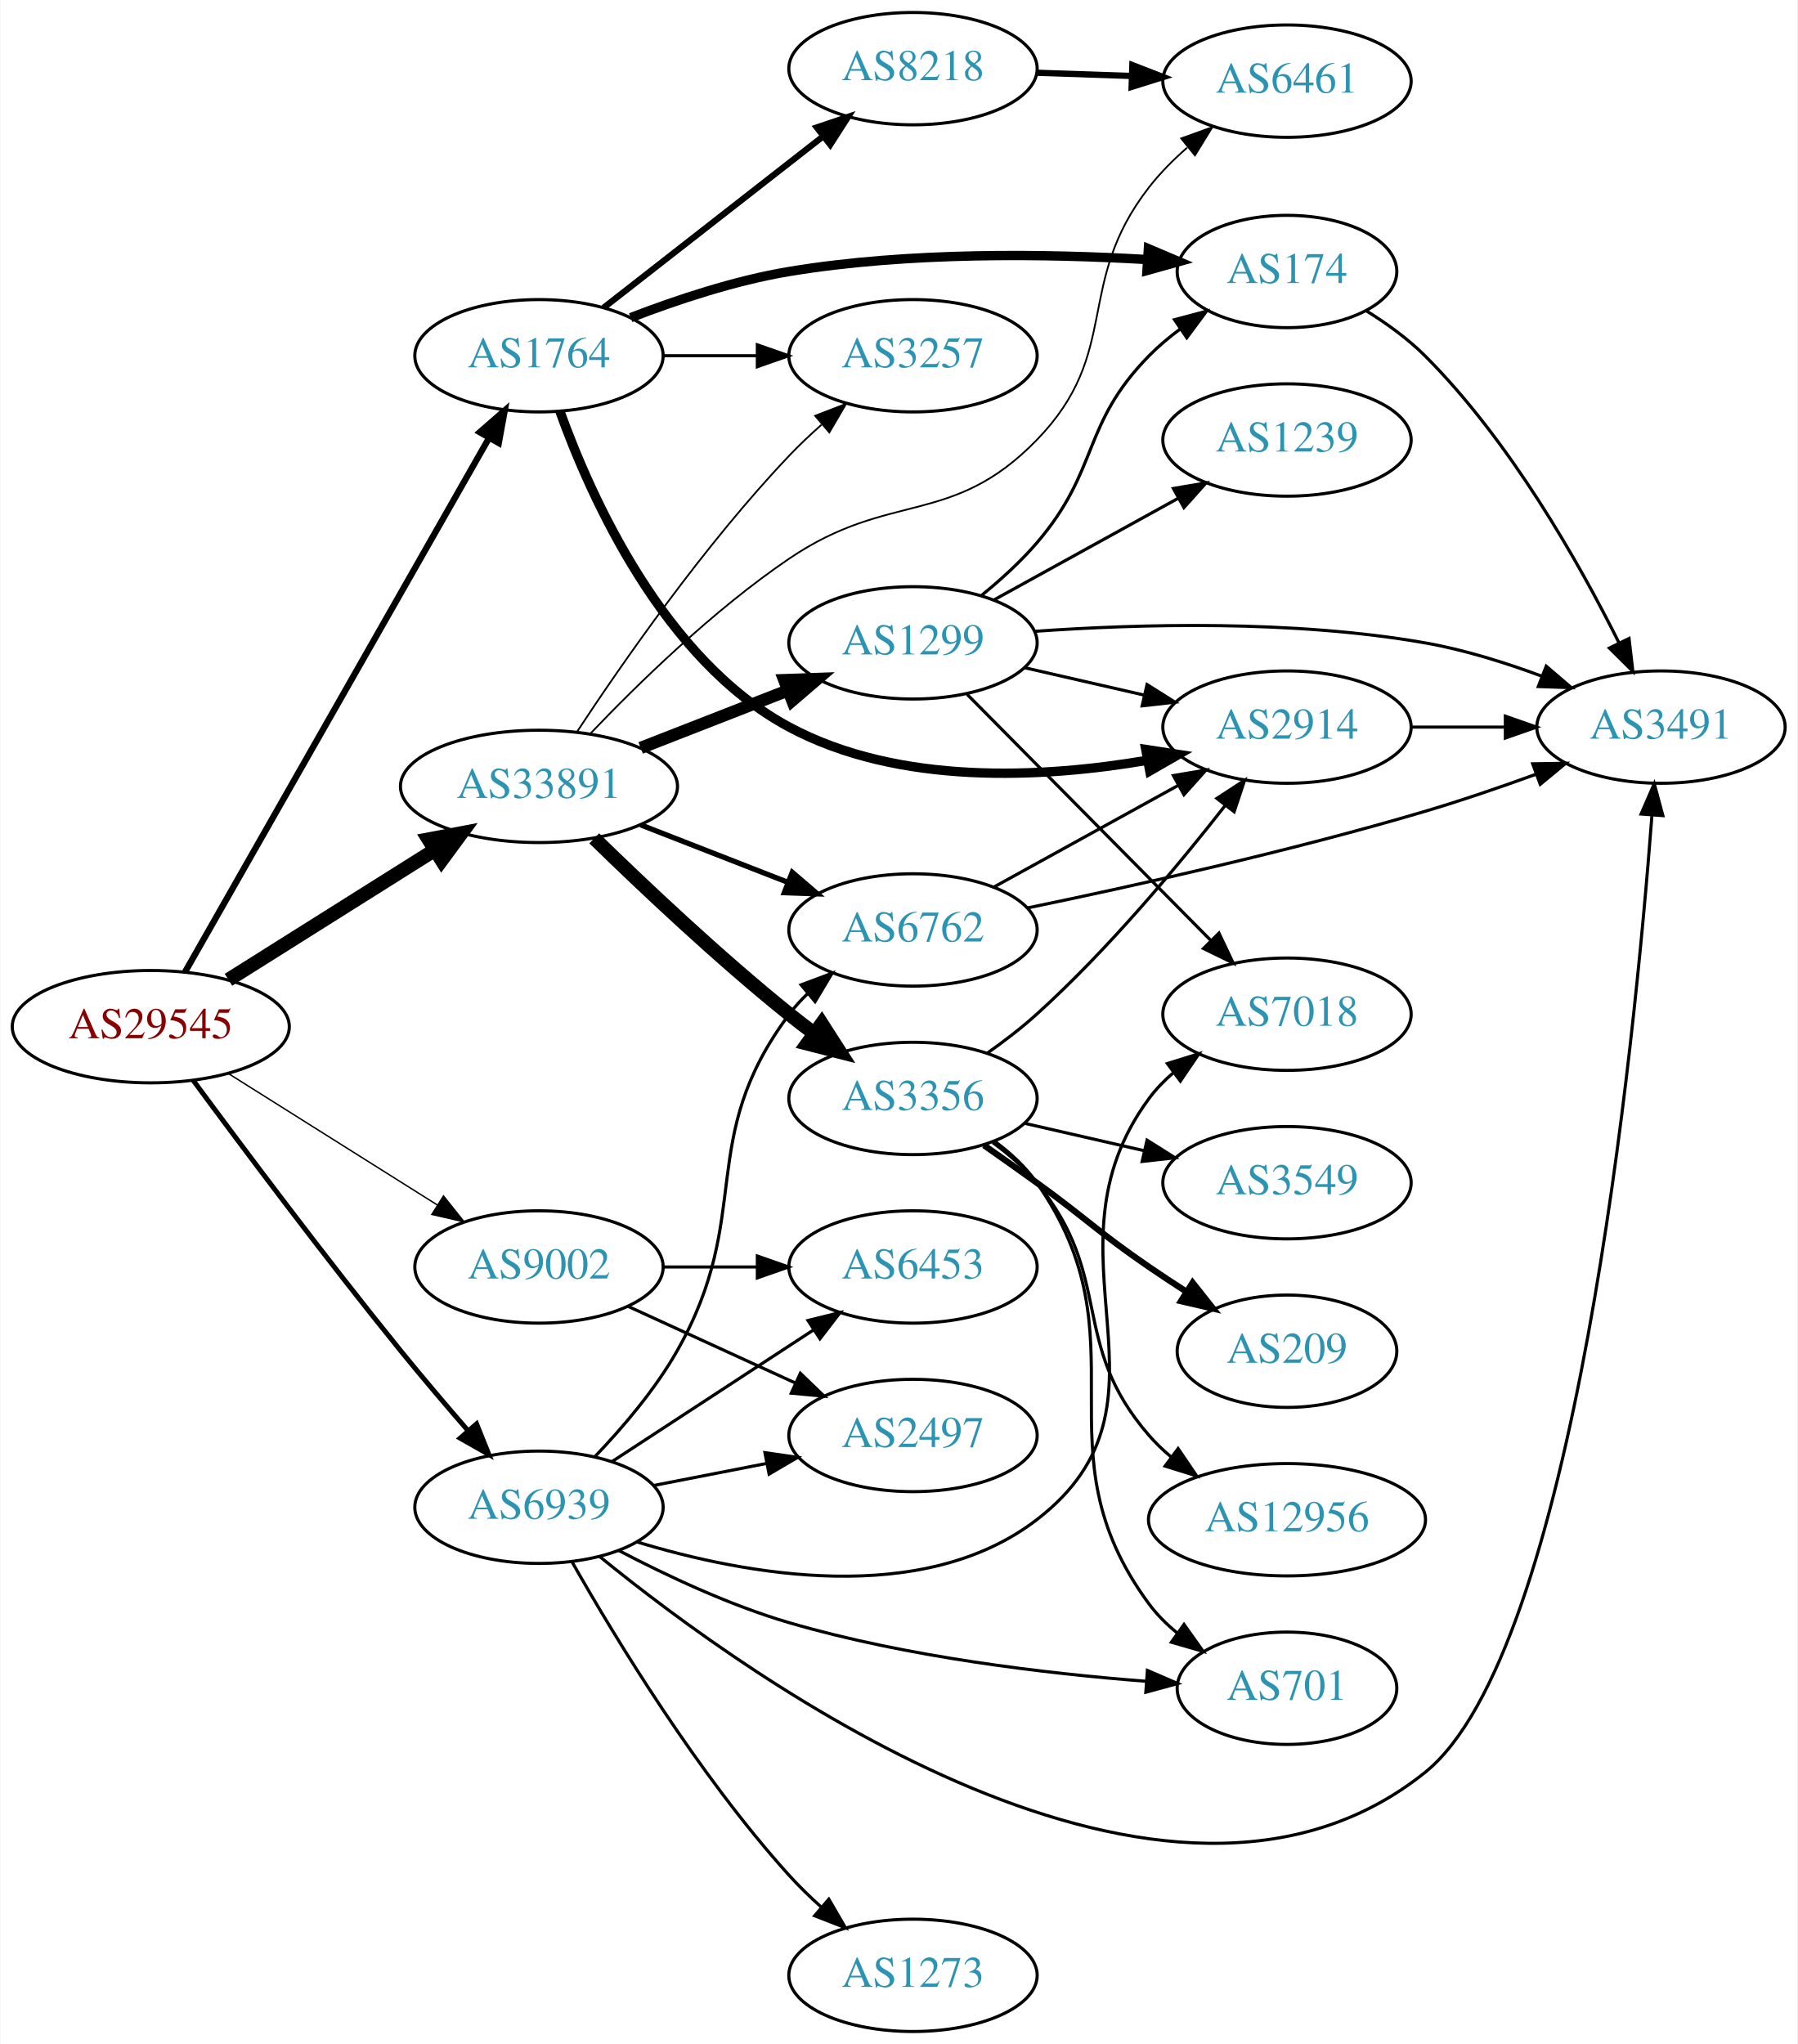
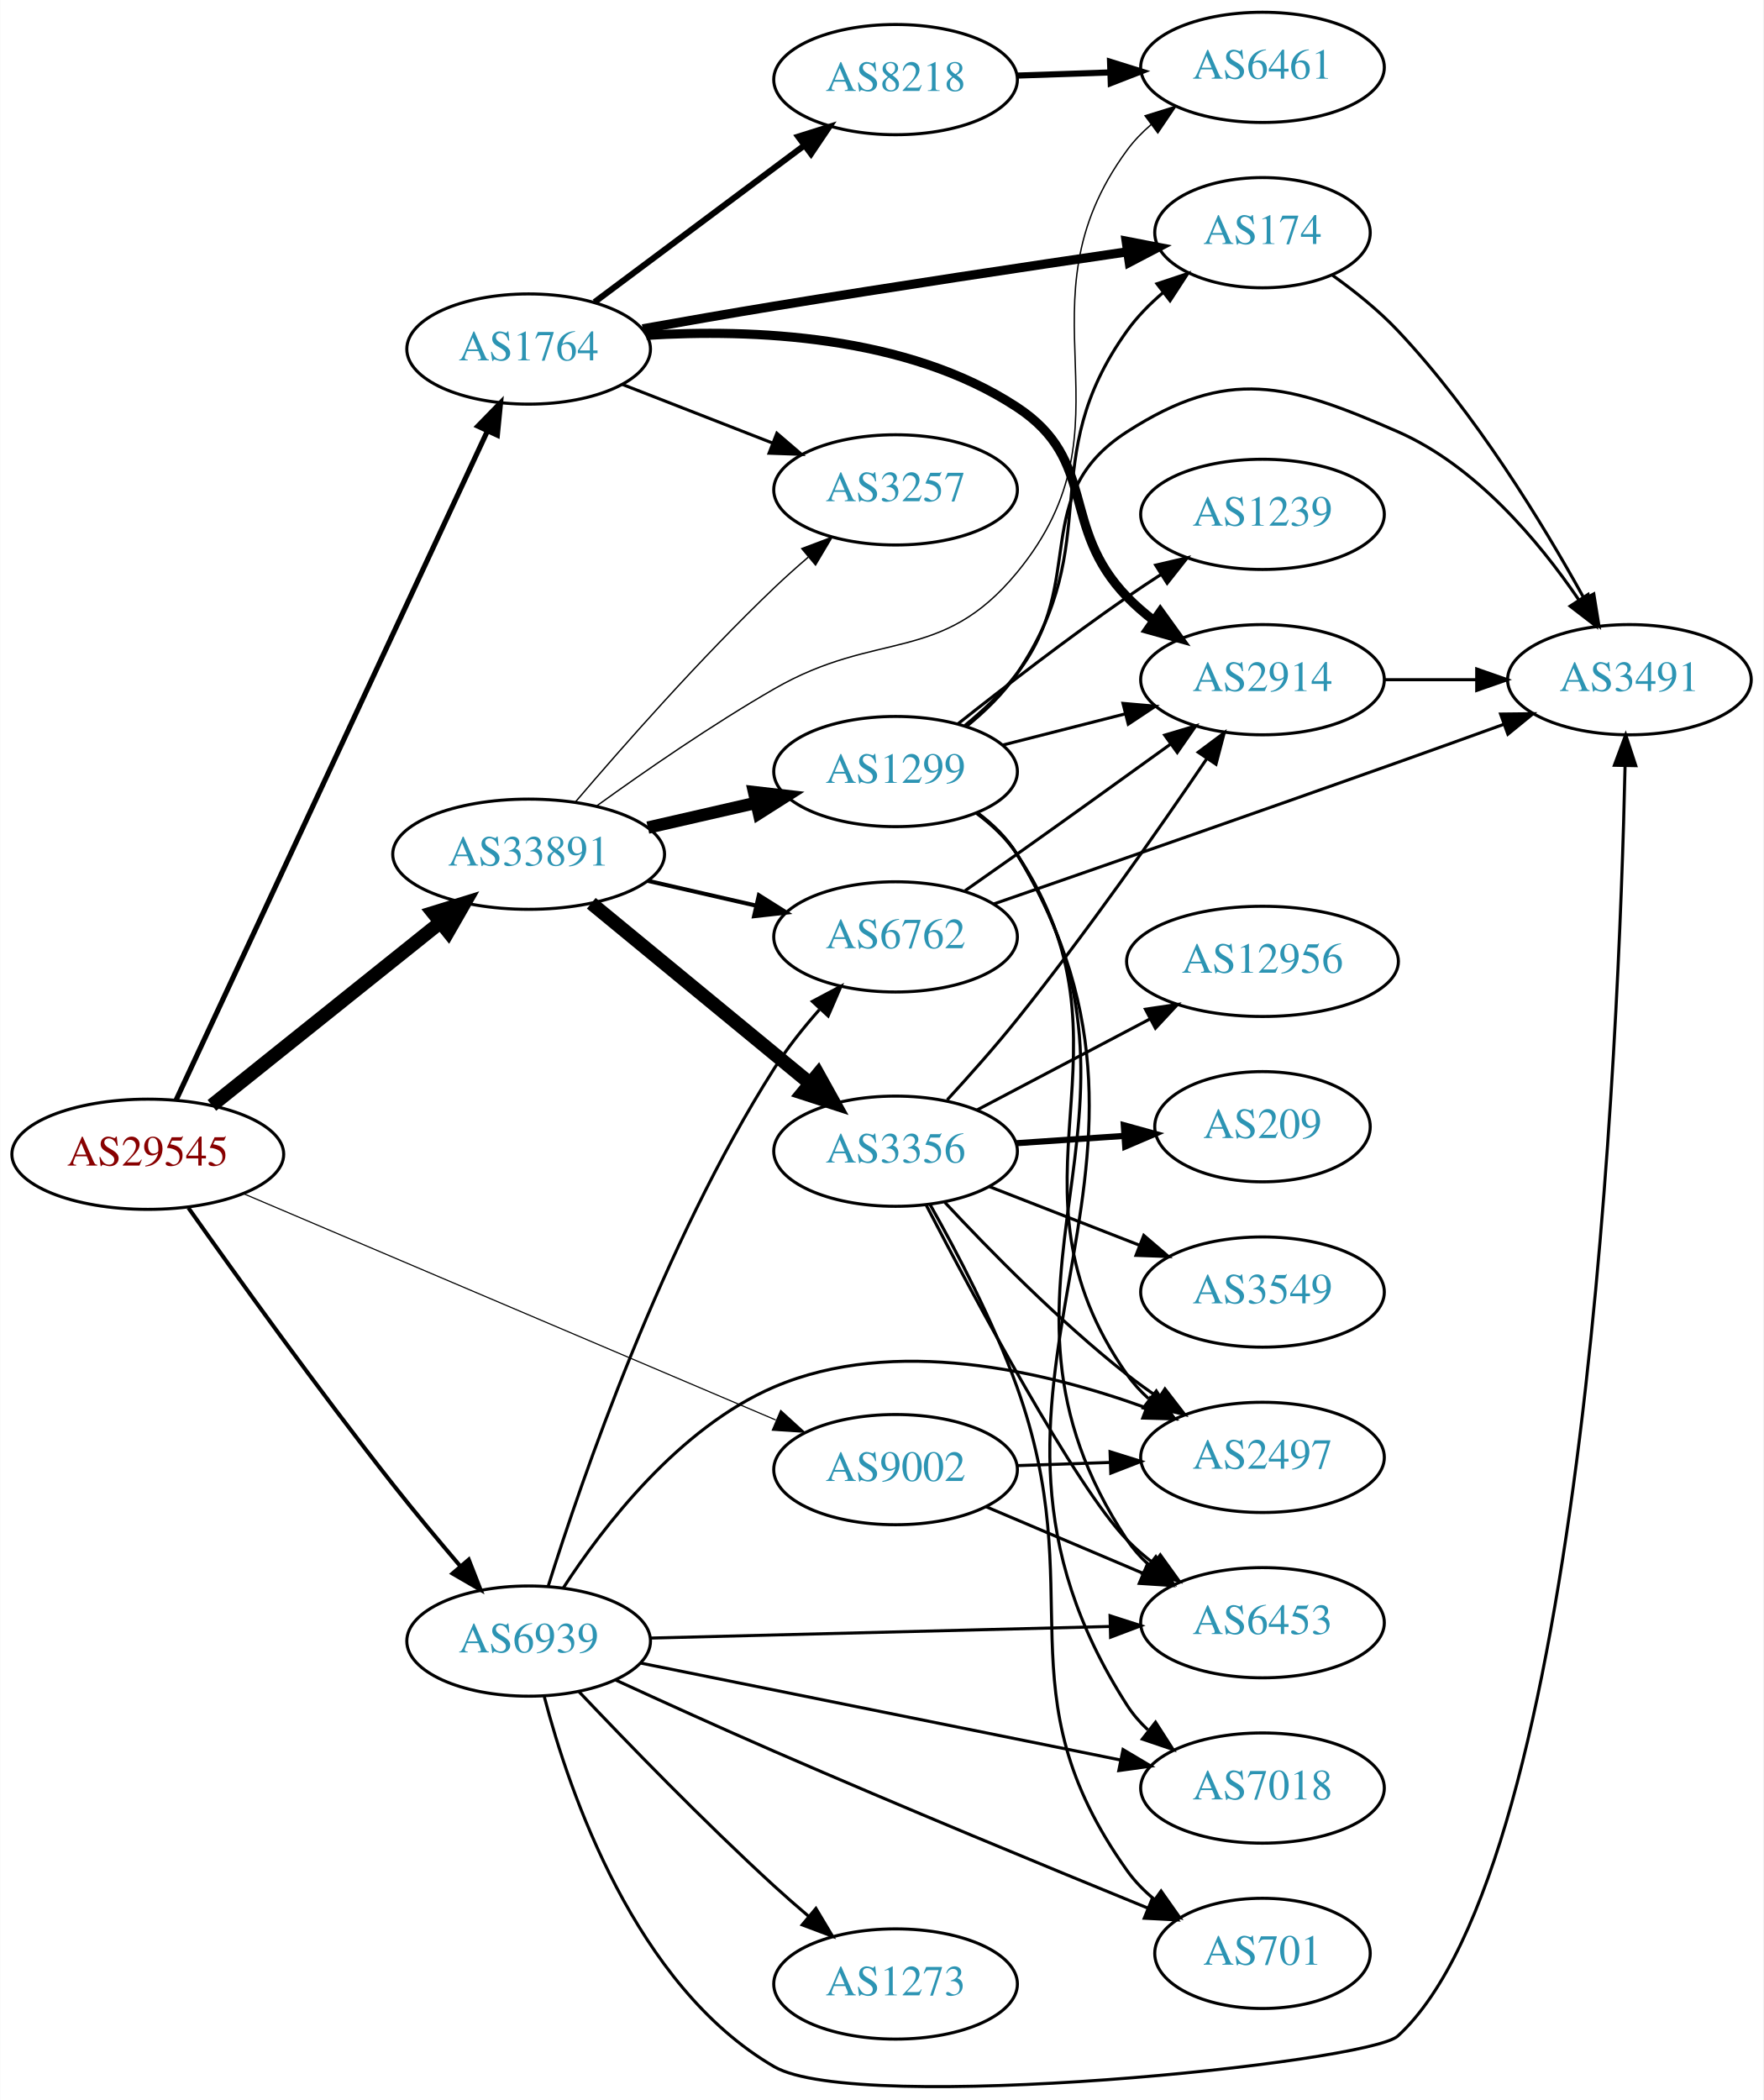
- <svg xmlns="http://www.w3.org/2000/svg" xmlns:xlink="http://www.w3.org/1999/xlink" width="576pt" height="655pt" viewBox="0.00 0.00 575.76 655.00">
-   <g id="graph0" class="graph" transform="scale(1 1) rotate(0) translate(4 651)">
-     <polygon fill="white" stroke="none" points="-4,4 -4,-651 571.762,-651 571.762,4 -4,4" />
+ <svg xmlns="http://www.w3.org/2000/svg" xmlns:xlink="http://www.w3.org/1999/xlink" width="576pt" height="686pt" viewBox="0.00 0.00 575.76 685.89">
+   <g id="graph0" class="graph" transform="scale(1 1) rotate(0) translate(4 681.887)">
+     <polygon fill="white" stroke="none" points="-4,4 -4,-681.887 571.762,-681.887 571.762,4 -4,4" />
    <g id="node1" class="node">
      <g id="a_node1">
        <a xlink:href="/asn/29545" xlink:title="AS29545 ~ Ringstrasse 5 [AT]">
-           <ellipse fill="#ffffff" stroke="black" cx="44.196" cy="-322" rx="44.393" ry="18" />
-           <text text-anchor="middle" x="44.196" y="-318.3" font-family="Times,serif" font-size="14.00" fill="#880000">AS29545</text>
+           <ellipse fill="#ffffff" stroke="black" cx="44.196" cy="-304.887" rx="44.393" ry="18" />
+           <text text-anchor="middle" x="44.196" y="-301.187" font-family="Times,serif" font-size="14.00" fill="#880000">AS29545</text>
        </a>
      </g>
    </g>
    <g id="node2" class="node">
      <g id="a_node2">
        <a xlink:href="/asn/1764" xlink:title="AS1764 ~ NEXTLAYER-AS [AT]">
-           <ellipse fill="#ffffff" stroke="black" cx="168.588" cy="-537" rx="39.794" ry="18" />
-           <text text-anchor="middle" x="168.588" y="-533.3" font-family="Times,serif" font-size="14.00" fill="#2c94b3">AS1764</text>
+           <ellipse fill="#ffffff" stroke="black" cx="168.588" cy="-567.887" rx="39.794" ry="18" />
+           <text text-anchor="middle" x="168.588" y="-564.187" font-family="Times,serif" font-size="14.00" fill="#2c94b3">AS1764</text>
        </a>
      </g>
    </g>
    <g id="edge1" class="edge">
-       <path fill="none" stroke="black" stroke-width="2.025" d="M55.212,-339.594C76.692,-377.327 127.285,-466.202 152.606,-510.681" />
-       <polygon fill="black" stroke="black" stroke-width="2.025" points="149.617,-512.505 157.606,-519.464 155.7,-509.042 149.617,-512.505" />
+       <path fill="none" stroke="black" stroke-width="1.688" d="M53.417,-322.551C74.407,-367.656 130.084,-487.296 155.104,-541.06" />
+       <polygon fill="black" stroke="black" stroke-width="1.688" points="152.011,-542.71 159.403,-550.299 158.357,-539.756 152.011,-542.71" />
    </g>
    <g id="node3" class="node">
      <g id="a_node3">
        <a xlink:href="/asn/9002" xlink:title="AS9002 ~ RETN Limited [EU]">
-           <ellipse fill="#ffffff" stroke="black" cx="168.588" cy="-245" rx="39.794" ry="18" />
-           <text text-anchor="middle" x="168.588" y="-241.3" font-family="Times,serif" font-size="14.00" fill="#2c94b3">AS9002</text>
+           <ellipse fill="#ffffff" stroke="black" cx="288.431" cy="-201.887" rx="39.794" ry="18" />
+           <text text-anchor="middle" x="288.431" y="-198.187" font-family="Times,serif" font-size="14.00" fill="#2c94b3">AS9002</text>
        </a>
      </g>
    </g>
    <g id="edge2" class="edge">
-       <path fill="none" stroke="black" stroke-width="0.45" d="M69.085,-306.971C88.199,-294.946 115.164,-277.981 136.05,-264.841" />
-       <polygon fill="black" stroke="black" stroke-width="0.45" points="137.988,-267.757 144.589,-259.47 134.26,-261.832 137.988,-267.757" />
+       <path fill="none" stroke="black" stroke-width="0.375" d="M75.385,-292.05C119.406,-273.333 201.189,-238.557 249.307,-218.098" />
+       <polygon fill="black" stroke="black" stroke-width="0.375" points="250.916,-221.217 258.749,-214.083 248.177,-214.775 250.916,-221.217" />
    </g>
    <g id="node4" class="node">
      <g id="a_node4">
        <a xlink:href="/asn/33891" xlink:title="AS33891 ~ CORE-BACKBONE GMBH GLOBAL NETWORK [DE]">
-           <ellipse fill="#ffffff" stroke="black" cx="168.588" cy="-399" rx="44.393" ry="18" />
-           <text text-anchor="middle" x="168.588" y="-395.3" font-family="Times,serif" font-size="14.00" fill="#2c94b3">AS33891</text>
+           <ellipse fill="#ffffff" stroke="black" cx="168.588" cy="-402.887" rx="44.393" ry="18" />
+           <text text-anchor="middle" x="168.588" y="-399.187" font-family="Times,serif" font-size="14.00" fill="#2c94b3">AS33891</text>
        </a>
      </g>
    </g>
    <g id="edge3" class="edge">
-       <path fill="none" stroke="black" stroke-width="4.5" d="M69.085,-337.029C87.955,-348.901 114.478,-365.587 135.249,-378.655" />
-       <polygon fill="black" stroke="black" stroke-width="4.5" points="133.198,-382.016 143.76,-384.009 137.392,-375.351 133.198,-382.016" />
+       <path fill="none" stroke="black" stroke-width="4.5" d="M65.133,-320.85C85.403,-337.081 116.978,-362.363 139.719,-380.572" />
+       <polygon fill="black" stroke="black" stroke-width="4.5" points="137.393,-383.754 147.66,-386.93 142.315,-377.606 137.393,-383.754" />
    </g>
    <g id="node5" class="node">
      <g id="a_node5">
        <a xlink:href="/asn/6939" xlink:title="AS6939 ~ Hurricane Electric LLC [US]">
-           <ellipse fill="#ffffff" stroke="black" cx="168.588" cy="-168" rx="39.794" ry="18" />
-           <text text-anchor="middle" x="168.588" y="-164.3" font-family="Times,serif" font-size="14.00" fill="#2c94b3">AS6939</text>
+           <ellipse fill="#ffffff" stroke="black" cx="168.588" cy="-145.887" rx="39.794" ry="18" />
+           <text text-anchor="middle" x="168.588" y="-142.187" font-family="Times,serif" font-size="14.00" fill="#2c94b3">AS6939</text>
        </a>
      </g>
    </g>
    <g id="edge4" class="edge">
-       <path fill="none" stroke="black" stroke-width="1.575" d="M57.774,-304.818C73.135,-283.99 100.083,-247.959 124.392,-218 131.223,-209.582 138.896,-200.566 145.86,-192.54" />
-       <polygon fill="black" stroke="black" stroke-width="1.575" points="148.588,-194.737 152.53,-184.903 143.315,-190.133 148.588,-194.737" />
+       <path fill="none" stroke="black" stroke-width="1.312" d="M57.449,-287.4C72.708,-265.807 99.773,-228.107 124.392,-196.887 131.361,-188.049 139.251,-178.587 146.363,-170.242" />
+       <polygon fill="black" stroke="black" stroke-width="1.312" points="149.03,-172.508 152.888,-162.64 143.719,-167.949 149.03,-172.508" />
    </g>
    <g id="node6" class="node">
      <g id="a_node6">
-         <a xlink:href="/asn/174" xlink:title="AS174 ~ Cogent Communications [US]">
-           <ellipse fill="#ffffff" stroke="black" cx="408.273" cy="-564" rx="35.194" ry="18" />
-           <text text-anchor="middle" x="408.273" y="-560.3" font-family="Times,serif" font-size="14.00" fill="#2c94b3">AS174</text>
+         <a xlink:href="/asn/8218" xlink:title="AS8218 ~ legacy Neotelecoms [FR]">
+           <ellipse fill="#ffffff" stroke="black" cx="288.431" cy="-655.887" rx="39.794" ry="18" />
+           <text text-anchor="middle" x="288.431" y="-652.187" font-family="Times,serif" font-size="14.00" fill="#2c94b3">AS8218</text>
        </a>
      </g>
    </g>
    <g id="edge5" class="edge">
-       <path fill="none" stroke="black" stroke-width="3" d="M197.965,-549.208C212.803,-554.936 231.444,-561.125 248.784,-564 287.074,-570.348 331.285,-569.7 363.268,-567.839" />
-       <polygon fill="black" stroke="black" stroke-width="3" points="363.866,-571.308 373.619,-567.17 363.414,-564.322 363.866,-571.308" />
+       <path fill="none" stroke="black" stroke-width="2" d="M190.115,-583.215C209.093,-597.387 237.484,-618.588 258.709,-634.439" />
+       <polygon fill="black" stroke="black" stroke-width="2" points="256.637,-637.26 266.744,-640.439 260.826,-631.651 256.637,-637.26" />
    </g>
    <g id="node7" class="node">
      <g id="a_node7">
        <a xlink:href="/asn/2914" xlink:title="AS2914 ~ NTT America, Inc. [US]">
-           <ellipse fill="#ffffff" stroke="black" cx="408.273" cy="-418" rx="39.794" ry="18" />
-           <text text-anchor="middle" x="408.273" y="-414.3" font-family="Times,serif" font-size="14.00" fill="#2c94b3">AS2914</text>
+           <ellipse fill="#ffffff" stroke="black" cx="408.273" cy="-459.887" rx="39.794" ry="18" />
+           <text text-anchor="middle" x="408.273" y="-456.187" font-family="Times,serif" font-size="14.00" fill="#2c94b3">AS2914</text>
        </a>
      </g>
    </g>
    <g id="edge6" class="edge">
-       <path fill="none" stroke="black" stroke-width="3" d="M175.306,-519.172C185.23,-491.604 208.533,-439.562 248.784,-418 283.953,-399.16 330.128,-401.662 363.559,-407.374" />
-       <polygon fill="black" stroke="black" stroke-width="3" points="363.026,-410.835 373.498,-409.23 364.31,-403.954 363.026,-410.835" />
+       <path fill="none" stroke="black" stroke-width="3" d="M207.044,-572.354C241.337,-574.497 292.079,-572.576 328.077,-548.887 354.695,-531.371 341.916,-509.782 364.077,-486.887 366.691,-484.186 369.628,-481.638 372.708,-479.266" />
+       <polygon fill="black" stroke="black" stroke-width="3" points="374.884,-482.016 381.073,-473.416 370.872,-476.279 374.884,-482.016" />
    </g>
    <g id="node8" class="node">
      <g id="a_node8">
-         <a xlink:href="/asn/8218" xlink:title="AS8218 ~ legacy Neotelecoms [FR]">
-           <ellipse fill="#ffffff" stroke="black" cx="288.431" cy="-629" rx="39.794" ry="18" />
-           <text text-anchor="middle" x="288.431" y="-625.3" font-family="Times,serif" font-size="14.00" fill="#2c94b3">AS8218</text>
+         <a xlink:href="/asn/174" xlink:title="AS174 ~ Cogent Communications [US]">
+           <ellipse fill="#ffffff" stroke="black" cx="408.273" cy="-605.887" rx="35.194" ry="18" />
+           <text text-anchor="middle" x="408.273" y="-602.187" font-family="Times,serif" font-size="14.00" fill="#2c94b3">AS174</text>
        </a>
      </g>
    </g>
    <g id="edge7" class="edge">
-       <path fill="none" stroke="black" stroke-width="2" d="M189.312,-552.399C208.516,-567.391 237.887,-590.321 259.491,-607.188" />
-       <polygon fill="black" stroke="black" stroke-width="2" points="257.606,-610.156 267.642,-613.551 261.914,-604.638 257.606,-610.156" />
+       <path fill="none" stroke="black" stroke-width="3" d="M205.828,-574.487C219.303,-576.89 234.73,-579.581 248.784,-581.887 287.644,-588.263 331.968,-594.923 363.842,-599.605" />
+       <polygon fill="black" stroke="black" stroke-width="3" points="363.747,-603.128 374.149,-601.114 364.761,-596.202 363.747,-603.128" />
    </g>
    <g id="node9" class="node">
      <g id="a_node9">
        <a xlink:href="/asn/3257" xlink:title="AS3257 ~ GTT [DE]">
-           <ellipse fill="#ffffff" stroke="black" cx="288.431" cy="-537" rx="39.794" ry="18" />
-           <text text-anchor="middle" x="288.431" y="-533.3" font-family="Times,serif" font-size="14.00" fill="#2c94b3">AS3257</text>
+           <ellipse fill="#ffffff" stroke="black" cx="288.431" cy="-521.887" rx="39.794" ry="18" />
+           <text text-anchor="middle" x="288.431" y="-518.187" font-family="Times,serif" font-size="14.00" fill="#2c94b3">AS3257</text>
        </a>
      </g>
    </g>
    <g id="edge8" class="edge">
-       <path fill="none" stroke="black" d="M208.501,-537C218.054,-537 228.404,-537 238.367,-537" />
-       <polygon fill="black" stroke="black" points="238.559,-540.5 248.559,-537 238.559,-533.5 238.559,-540.5" />
+       <path fill="none" stroke="black" d="M199.325,-556.279C214.119,-550.504 232.196,-543.448 248.118,-537.233" />
+       <polygon fill="black" stroke="black" points="249.661,-540.388 257.704,-533.491 247.115,-533.867 249.661,-540.388" />
    </g>
    <g id="node12" class="node">
      <g id="a_node12">
-         <a xlink:href="/asn/2497" xlink:title="AS2497 ~ Internet Initiative Japan Inc. [JP]">
-           <ellipse fill="#ffffff" stroke="black" cx="288.431" cy="-191" rx="39.794" ry="18" />
-           <text text-anchor="middle" x="288.431" y="-187.3" font-family="Times,serif" font-size="14.00" fill="#2c94b3">AS2497</text>
+         <a xlink:href="/asn/6453" xlink:title="AS6453 ~ TATA COMMUNICATIONS (AMERICA) INC [US]">
+           <ellipse fill="#ffffff" stroke="black" cx="408.273" cy="-151.887" rx="39.794" ry="18" />
+           <text text-anchor="middle" x="408.273" y="-148.187" font-family="Times,serif" font-size="14.00" fill="#2c94b3">AS6453</text>
        </a>
      </g>
    </g>
    <g id="edge12" class="edge">
-       <path fill="none" stroke="black" d="M197.217,-232.339C213.174,-225.027 233.445,-215.739 250.727,-207.819" />
-       <polygon fill="black" stroke="black" points="252.342,-210.929 259.975,-203.581 249.426,-204.565 252.342,-210.929" />
+       <path fill="none" stroke="black" d="M317.957,-189.783C333.331,-183.26 352.507,-175.124 369.146,-168.064" />
+       <polygon fill="black" stroke="black" points="370.763,-171.18 378.601,-164.052 368.028,-164.736 370.763,-171.18" />
    </g>
    <g id="node13" class="node">
      <g id="a_node13">
-         <a xlink:href="/asn/6453" xlink:title="AS6453 ~ TATA COMMUNICATIONS (AMERICA) INC [US]">
-           <ellipse fill="#ffffff" stroke="black" cx="288.431" cy="-245" rx="39.794" ry="18" />
-           <text text-anchor="middle" x="288.431" y="-241.3" font-family="Times,serif" font-size="14.00" fill="#2c94b3">AS6453</text>
+         <a xlink:href="/asn/2497" xlink:title="AS2497 ~ Internet Initiative Japan Inc. [JP]">
+           <ellipse fill="#ffffff" stroke="black" cx="408.273" cy="-205.887" rx="39.794" ry="18" />
+           <text text-anchor="middle" x="408.273" y="-202.187" font-family="Times,serif" font-size="14.00" fill="#2c94b3">AS2497</text>
        </a>
      </g>
    </g>
    <g id="edge13" class="edge">
-       <path fill="none" stroke="black" d="M208.501,-245C218.054,-245 228.404,-245 238.367,-245" />
-       <polygon fill="black" stroke="black" points="238.559,-248.5 248.559,-245 238.559,-241.5 238.559,-248.5" />
+       <path fill="none" stroke="black" d="M328.017,-203.197C337.784,-203.528 348.4,-203.889 358.594,-204.235" />
+       <polygon fill="black" stroke="black" points="358.488,-207.733 368.601,-204.574 358.725,-200.737 358.488,-207.733" />
    </g>
    <g id="edge15" class="edge">
-       <path fill="none" stroke="black" stroke-width="0.562" d="M180.777,-416.502C195.162,-438.363 221.552,-476.372 248.784,-505 251.978,-508.357 255.512,-511.7 259.109,-514.891" />
-       <polygon fill="black" stroke="black" stroke-width="0.562" points="257.086,-517.765 266.971,-521.577 261.621,-512.432 257.086,-517.765" />
-     </g>
-     <g id="node11" class="node">
-       <g id="a_node11">
+       <path fill="none" stroke="black" stroke-width="0.45" d="M183.813,-419.89C199.177,-437.917 224.697,-466.904 248.784,-489.887 252.302,-493.243 256.122,-496.657 259.947,-499.944" />
+       <polygon fill="black" stroke="black" stroke-width="0.45" points="257.796,-502.708 267.707,-506.453 262.294,-497.345 257.796,-502.708" />
+     </g>
+     <g id="node10" class="node">
+       <g id="a_node10">
        <a xlink:href="/asn/6461" xlink:title="AS6461 ~ Zayo Bandwidth [US]">
-           <ellipse fill="#ffffff" stroke="black" cx="408.273" cy="-625" rx="39.794" ry="18" />
-           <text text-anchor="middle" x="408.273" y="-621.3" font-family="Times,serif" font-size="14.00" fill="#2c94b3">AS6461</text>
+           <ellipse fill="#ffffff" stroke="black" cx="408.273" cy="-659.887" rx="39.794" ry="18" />
+           <text text-anchor="middle" x="408.273" y="-656.187" font-family="Times,serif" font-size="14.00" fill="#2c94b3">AS6461</text>
        </a>
      </g>
    </g>
    <g id="edge18" class="edge">
-       <path fill="none" stroke="black" stroke-width="0.562" d="M185.057,-415.916C200.203,-431.801 224.485,-455.525 248.784,-472 281.13,-493.93 300.843,-481.973 328.077,-510 355.532,-538.253 339.889,-559.904 364.077,-591 367.593,-595.52 371.834,-599.789 376.266,-603.676" />
-       <polygon fill="black" stroke="black" stroke-width="0.562" points="374.368,-606.644 384.337,-610.232 378.782,-601.21 374.368,-606.644" />
+       <path fill="none" stroke="black" stroke-width="0.45" d="M190.866,-418.697C206.493,-429.982 228.453,-445.174 248.784,-456.887 282.646,-476.395 303.216,-464.736 328.077,-494.887 368.402,-543.792 326.546,-581.807 364.077,-632.887 366.303,-635.916 368.98,-638.683 371.897,-641.192" />
+       <polygon fill="black" stroke="black" stroke-width="0.45" points="369.92,-644.084 380.036,-647.234 374.092,-638.463 369.92,-644.084" />
    </g>
    <g id="node14" class="node">
      <g id="a_node14">
        <a xlink:href="/asn/1299" xlink:title="AS1299 ~ Telia Carrier [EU]">
-           <ellipse fill="#ffffff" stroke="black" cx="288.431" cy="-445" rx="39.794" ry="18" />
-           <text text-anchor="middle" x="288.431" y="-441.3" font-family="Times,serif" font-size="14.00" fill="#2c94b3">AS1299</text>
+           <ellipse fill="#ffffff" stroke="black" cx="288.431" cy="-429.887" rx="39.794" ry="18" />
+           <text text-anchor="middle" x="288.431" y="-426.187" font-family="Times,serif" font-size="14.00" fill="#2c94b3">AS1299</text>
        </a>
      </g>
    </g>
    <g id="edge14" class="edge">
-       <path fill="none" stroke="black" stroke-width="3.938" d="M201.168,-411.327C215.597,-416.96 232.837,-423.689 248.098,-429.646" />
-       <polygon fill="black" stroke="black" stroke-width="3.938" points="247.203,-433.054 257.792,-433.43 249.749,-426.534 247.203,-433.054" />
+       <path fill="none" stroke="black" stroke-width="4.05" d="M207.523,-411.579C218.764,-414.154 231.176,-416.998 242.799,-419.661" />
+       <polygon fill="black" stroke="black" stroke-width="4.05" points="242.222,-423.164 252.761,-421.943 243.805,-416.256 242.222,-423.164" />
    </g>
    <g id="node15" class="node">
      <g id="a_node15">
        <a xlink:href="/asn/6762" xlink:title="AS6762 ~ TELECOM ITALIA SPARKLE S.p.A. [IT]">
-           <ellipse fill="#ffffff" stroke="black" cx="288.431" cy="-353" rx="39.794" ry="18" />
-           <text text-anchor="middle" x="288.431" y="-349.3" font-family="Times,serif" font-size="14.00" fill="#2c94b3">AS6762</text>
+           <ellipse fill="#ffffff" stroke="black" cx="288.431" cy="-375.887" rx="39.794" ry="18" />
+           <text text-anchor="middle" x="288.431" y="-372.187" font-family="Times,serif" font-size="14.00" fill="#2c94b3">AS6762</text>
        </a>
      </g>
    </g>
    <g id="edge16" class="edge">
-       <path fill="none" stroke="black" stroke-width="1.688" d="M201.168,-386.673C215.597,-381.04 232.837,-374.311 248.098,-368.354" />
-       <polygon fill="black" stroke="black" stroke-width="1.688" points="249.749,-371.466 257.792,-364.57 247.203,-364.946 249.749,-371.466" />
+       <path fill="none" stroke="black" stroke-width="1.35" d="M207.523,-394.195C218.764,-391.62 231.176,-388.776 242.799,-386.113" />
+       <polygon fill="black" stroke="black" stroke-width="1.35" points="243.795,-389.475 252.761,-383.83 242.232,-382.652 243.795,-389.475" />
    </g>
    <g id="node16" class="node">
      <g id="a_node16">
        <a xlink:href="/asn/3356" xlink:title="AS3356 ~ Level 3 Parent, LLC [US]">
-           <ellipse fill="#ffffff" stroke="black" cx="288.431" cy="-299" rx="39.794" ry="18" />
-           <text text-anchor="middle" x="288.431" y="-295.3" font-family="Times,serif" font-size="14.00" fill="#2c94b3">AS3356</text>
+           <ellipse fill="#ffffff" stroke="black" cx="288.431" cy="-305.887" rx="39.794" ry="18" />
+           <text text-anchor="middle" x="288.431" y="-302.187" font-family="Times,serif" font-size="14.00" fill="#2c94b3">AS3356</text>
        </a>
      </g>
    </g>
    <g id="edge17" class="edge">
-       <path fill="none" stroke="black" stroke-width="4.5" d="M186.296,-382.359C201.929,-367.093 226.197,-344.163 248.784,-326 251.336,-323.948 254.033,-321.879 256.769,-319.847" />
-       <polygon fill="black" stroke="black" stroke-width="4.5" points="259.178,-322.964 264.983,-313.92 254.57,-316.578 259.178,-322.964" />
-     </g>
-     <g id="node10" class="node">
-       <g id="a_node10">
+       <path fill="none" stroke="black" stroke-width="4.5" d="M189.048,-386.869C208.524,-370.837 238.648,-346.042 260.432,-328.11" />
+       <polygon fill="black" stroke="black" stroke-width="4.5" points="263.115,-331.002 268.334,-321.606 258.11,-324.922 263.115,-331.002" />
+     </g>
+     <g id="node11" class="node">
+       <g id="a_node11">
        <a xlink:href="/asn/3491" xlink:title="AS3491 ~ PCCW Global, Inc. [US]">
-           <ellipse fill="#ffffff" stroke="black" cx="528.116" cy="-418" rx="39.794" ry="18" />
-           <text text-anchor="middle" x="528.116" y="-414.3" font-family="Times,serif" font-size="14.00" fill="#2c94b3">AS3491</text>
-         </a>
-       </g>
-     </g>
-     <g id="edge31" class="edge">
-       <path fill="none" stroke="black" d="M187.96,-152.266C236.456,-112.692 369.848,-16.763 452.469,-83 500.448,-121.465 519.585,-315.676 525.199,-389.483" />
-       <polygon fill="black" stroke="black" points="521.738,-390.142 525.959,-399.86 528.719,-389.631 521.738,-390.142" />
-     </g>
-     <g id="edge33" class="edge">
-       <path fill="none" stroke="black" d="M205.265,-174.963C216.696,-177.194 229.518,-179.697 241.572,-182.049" />
-       <polygon fill="black" stroke="black" points="240.984,-185.501 251.469,-183.981 242.325,-178.63 240.984,-185.501" />
-     </g>
-     <g id="edge32" class="edge">
-       <path fill="none" stroke="black" d="M192.031,-182.664C210.297,-194.599 236.273,-211.573 256.509,-224.795" />
-       <polygon fill="black" stroke="black" points="254.786,-227.85 265.072,-230.39 258.615,-221.99 254.786,-227.85" />
-     </g>
-     <g id="edge35" class="edge">
-       <path fill="none" stroke="black" d="M186.589,-184.31C195.397,-193.518 205.752,-205.636 212.784,-218 237.799,-261.98 218.513,-285.458 248.784,-326 250.529,-328.336 252.536,-330.545 254.7,-332.617" />
-       <polygon fill="black" stroke="black" points="252.577,-335.405 262.5,-339.118 257.059,-330.027 252.577,-335.405" />
+           <ellipse fill="#ffffff" stroke="black" cx="528.116" cy="-459.887" rx="39.794" ry="18" />
+           <text text-anchor="middle" x="528.116" y="-456.187" font-family="Times,serif" font-size="14.00" fill="#2c94b3">AS3491</text>
+         </a>
+       </g>
+     </g>
+     <g id="edge39" class="edge">
+       <path fill="none" stroke="black" d="M173.697,-127.728C181.862,-96.457 203.399,-33.263 248.784,-6.887 276.131,9.006 442.811,-8.032 452.469,-16.887 513.796,-73.113 524.75,-343.312 526.697,-431.78" />
+       <polygon fill="black" stroke="black" points="523.2,-431.943 526.897,-441.872 530.198,-431.805 523.2,-431.943" />
+     </g>
+     <g id="edge36" class="edge">
+       <path fill="none" stroke="black" d="M208.305,-146.864C249.224,-147.897 313.864,-149.529 358.298,-150.651" />
+       <polygon fill="black" stroke="black" points="358.488,-154.156 368.573,-150.91 358.664,-147.159 358.488,-154.156" />
+     </g>
+     <g id="edge40" class="edge">
+       <path fill="none" stroke="black" d="M179.858,-163.184C192.947,-183.334 217.657,-215.564 248.784,-228.887 287.932,-245.643 336.965,-234.118 370.044,-222.153" />
+       <polygon fill="black" stroke="black" points="371.664,-225.281 379.768,-218.457 369.177,-218.738 371.664,-225.281" />
+     </g>
+     <g id="edge38" class="edge">
+       <path fill="none" stroke="black" d="M174.983,-163.856C185.801,-198.339 212.273,-275.466 248.784,-332.887 253.005,-339.525 258.264,-346.129 263.53,-352.098" />
+       <polygon fill="black" stroke="black" points="261.266,-354.806 270.617,-359.786 266.413,-350.061 261.266,-354.806" />
    </g>
    <g id="node17" class="node">
      <g id="a_node17">
        <a xlink:href="/asn/7018" xlink:title="AS7018 ~ AT&amp;T Services, Inc. [US]">
-           <ellipse fill="#ffffff" stroke="black" cx="408.273" cy="-326" rx="39.794" ry="18" />
-           <text text-anchor="middle" x="408.273" y="-322.3" font-family="Times,serif" font-size="14.00" fill="#2c94b3">AS7018</text>
+           <ellipse fill="#ffffff" stroke="black" cx="408.273" cy="-97.887" rx="39.794" ry="18" />
+           <text text-anchor="middle" x="408.273" y="-94.187" font-family="Times,serif" font-size="14.00" fill="#2c94b3">AS7018</text>
        </a>
      </g>
    </g>
    <g id="edge37" class="edge">
-       <path fill="none" stroke="black" d="M199.897,-156.92C234.612,-146.355 291.409,-135.828 328.077,-164 377.319,-201.832 327.174,-249.059 364.077,-299 366.311,-302.023 368.994,-304.786 371.914,-307.293" />
-       <polygon fill="black" stroke="black" points="369.94,-310.186 380.058,-313.331 374.109,-304.563 369.94,-310.186" />
+       <path fill="none" stroke="black" d="M205.172,-138.701C246.95,-130.264 316.316,-116.256 361.918,-107.046" />
+       <polygon fill="black" stroke="black" points="362.726,-110.454 371.835,-105.044 361.34,-103.592 362.726,-110.454" />
    </g>
    <g id="node19" class="node">
      <g id="a_node19">
        <a xlink:href="/asn/701" xlink:title="AS701 ~ UUNET [US]">
-           <ellipse fill="#ffffff" stroke="black" cx="408.273" cy="-110" rx="35.194" ry="18" />
-           <text text-anchor="middle" x="408.273" y="-106.3" font-family="Times,serif" font-size="14.00" fill="#2c94b3">AS701</text>
-         </a>
-       </g>
-     </g>
-     <g id="edge36" class="edge">
-       <path fill="none" stroke="black" d="M194.146,-154.14C209.412,-146.136 229.703,-136.578 248.784,-131 286.526,-119.967 331.032,-114.714 363.257,-112.223" />
-       <polygon fill="black" stroke="black" points="363.54,-115.712 373.264,-111.507 363.04,-108.73 363.54,-115.712" />
+           <ellipse fill="#ffffff" stroke="black" cx="408.273" cy="-43.887" rx="35.194" ry="18" />
+           <text text-anchor="middle" x="408.273" y="-40.187" font-family="Times,serif" font-size="14.00" fill="#2c94b3">AS701</text>
+         </a>
+       </g>
+     </g>
+     <g id="edge41" class="edge">
+       <path fill="none" stroke="black" d="M196.98,-133.174C212.187,-126.183 231.475,-117.423 248.784,-109.887 290.392,-91.772 338.567,-71.86 370.781,-58.696" />
+       <polygon fill="black" stroke="black" points="372.304,-61.854 380.241,-54.836 369.66,-55.373 372.304,-61.854" />
    </g>
    <g id="node23" class="node">
      <g id="a_node23">
        <a xlink:href="/asn/1273" xlink:title="AS1273 ~ Vodafone Group PLC [EU]">
-           <ellipse fill="#ffffff" stroke="black" cx="288.431" cy="-18" rx="39.794" ry="18" />
-           <text text-anchor="middle" x="288.431" y="-14.3" font-family="Times,serif" font-size="14.00" fill="#2c94b3">AS1273</text>
-         </a>
-       </g>
-     </g>
-     <g id="edge34" class="edge">
-       <path fill="none" stroke="black" d="M179.191,-150.478C192.848,-126.401 219.495,-82.391 248.784,-50 251.892,-46.563 255.376,-43.174 258.947,-39.959" />
-       <polygon fill="black" stroke="black" points="261.463,-42.413 266.788,-33.253 256.914,-37.093 261.463,-42.413" />
+           <ellipse fill="#ffffff" stroke="black" cx="288.431" cy="-33.887" rx="39.794" ry="18" />
+           <text text-anchor="middle" x="288.431" y="-30.187" font-family="Times,serif" font-size="14.00" fill="#2c94b3">AS1273</text>
+         </a>
+       </g>
+     </g>
+     <g id="edge35" class="edge">
+       <path fill="none" stroke="black" d="M184.914,-129.479C200.546,-112.968 225.714,-86.995 248.784,-65.887 252.371,-62.605 256.231,-59.233 260.074,-55.967" />
+       <polygon fill="black" stroke="black" points="262.418,-58.569 267.847,-49.472 257.929,-53.198 262.418,-58.569" />
    </g>
    <g id="edge9" class="edge">
-       <path fill="none" stroke="black" d="M433.55,-551.482C440.137,-547.407 446.962,-542.499 452.469,-537 479.71,-509.803 501.736,-470.907 514.622,-445.076" />
-       <polygon fill="black" stroke="black" points="517.875,-446.391 519.105,-435.868 511.581,-443.327 517.875,-446.391" />
+       <path fill="none" stroke="black" stroke-width="2" d="M328.017,-657.197C337.784,-657.528 348.4,-657.889 358.594,-658.235" />
+       <polygon fill="black" stroke="black" stroke-width="2" points="358.488,-661.733 368.601,-658.574 358.725,-654.737 358.488,-661.733" />
    </g>
    <g id="edge11" class="edge">
-       <path fill="none" stroke="black" d="M448.186,-418C457.739,-418 468.089,-418 478.052,-418" />
-       <polygon fill="black" stroke="black" points="478.244,-421.5 488.244,-418 478.244,-414.5 478.244,-421.5" />
+       <path fill="none" stroke="black" d="M448.186,-459.887C457.739,-459.887 468.089,-459.887 478.052,-459.887" />
+       <polygon fill="black" stroke="black" points="478.244,-463.387 488.244,-459.887 478.244,-456.387 478.244,-463.387" />
    </g>
    <g id="edge10" class="edge">
-       <path fill="none" stroke="black" stroke-width="2" d="M328.017,-627.69C337.784,-627.359 348.4,-626.998 358.594,-626.652" />
-       <polygon fill="black" stroke="black" stroke-width="2" points="358.725,-630.15 368.601,-626.313 358.488,-623.154 358.725,-630.15" />
+       <path fill="none" stroke="black" d="M431.152,-591.966C438.39,-586.787 446.192,-580.539 452.469,-573.887 477.698,-547.155 499.8,-510.878 513.277,-486.49" />
+       <polygon fill="black" stroke="black" points="516.485,-487.915 518.175,-477.456 510.332,-484.579 516.485,-487.915" />
+     </g>
+     <g id="edge19" class="edge">
+       <path fill="none" stroke="black" d="M323.516,-438.564C335.974,-441.736 350.246,-445.369 363.437,-448.727" />
+       <polygon fill="black" stroke="black" points="362.711,-452.154 373.265,-451.229 364.438,-445.37 362.711,-452.154" />
    </g>
    <g id="edge25" class="edge">
-       <path fill="none" stroke="black" d="M310.261,-460.088C316.394,-465.079 322.855,-470.921 328.077,-477 348.344,-500.588 342.289,-514.811 364.077,-537 367.075,-540.053 370.482,-542.916 374.037,-545.552" />
-       <polygon fill="black" stroke="black" points="372.235,-548.559 382.476,-551.273 376.163,-542.765 372.235,-548.559" />
-     </g>
-     <g id="edge24" class="edge">
-       <path fill="none" stroke="black" d="M324.15,-437.045C336.15,-434.296 349.771,-431.175 362.463,-428.267" />
-       <polygon fill="black" stroke="black" points="363.429,-431.636 372.395,-425.991 361.866,-424.813 363.429,-431.636" />
+       <path fill="none" stroke="black" d="M311.562,-444.613C317.601,-449.512 323.682,-455.395 328.077,-461.887 357.388,-505.185 333.608,-531.396 364.077,-573.887 367.341,-578.438 371.447,-582.613 375.822,-586.339" />
+       <polygon fill="black" stroke="black" points="373.808,-589.206 383.863,-592.544 378.085,-583.664 373.808,-589.206" />
+     </g>
+     <g id="edge21" class="edge">
+       <path fill="none" stroke="black" d="M311.095,-444.95C317.12,-449.859 323.312,-455.662 328.077,-461.887 351.532,-492.524 331.626,-520.013 364.077,-540.887 397.118,-562.14 416.489,-556.658 452.469,-540.887 477.871,-529.753 498.449,-505.237 511.517,-486.075" />
+       <polygon fill="black" stroke="black" points="514.613,-487.735 517.149,-477.449 508.752,-483.908 514.613,-487.735" />
+     </g>
+     <g id="edge23" class="edge">
+       <path fill="none" stroke="black" d="M314.979,-416.429C320.023,-412.677 324.772,-408.157 328.077,-402.887 381.653,-317.465 308.334,-262.911 364.077,-178.887 365.984,-176.013 368.312,-173.388 370.889,-171.003" />
+       <polygon fill="black" stroke="black" points="373.44,-173.453 379.195,-164.558 369.149,-167.923 373.44,-173.453" />
    </g>
    <g id="edge22" class="edge">
-       <path fill="none" stroke="black" d="M327.309,-448.678C360.56,-451.036 410.092,-452.429 452.469,-445 464.983,-442.806 478.164,-438.691 489.909,-434.323" />
-       <polygon fill="black" stroke="black" points="491.343,-437.521 499.391,-430.631 488.803,-430.998 491.343,-437.521" />
-     </g>
-     <g id="edge21" class="edge">
-       <path fill="none" stroke="black" d="M305.816,-428.454C326.132,-407.939 360.893,-372.836 383.976,-349.526" />
-       <polygon fill="black" stroke="black" points="386.478,-351.974 391.027,-342.406 381.504,-347.049 386.478,-351.974" />
+       <path fill="none" stroke="black" d="M314.788,-416.305C319.842,-412.56 324.643,-408.074 328.077,-402.887 370.713,-338.491 319.808,-296.171 364.077,-232.887 366.054,-230.061 368.432,-227.469 371.041,-225.106" />
+       <polygon fill="black" stroke="black" points="373.593,-227.559 379.399,-218.697 369.334,-222.005 373.593,-227.559" />
+     </g>
+     <g id="edge20" class="edge">
+       <path fill="none" stroke="black" d="M315.099,-416.503C320.137,-412.747 324.853,-408.207 328.077,-402.887 392.653,-296.341 296.797,-229.746 364.077,-124.887 365.94,-121.984 368.237,-119.339 370.794,-116.941" />
+       <polygon fill="black" stroke="black" points="373.344,-119.39 379.067,-110.474 369.033,-113.875 373.344,-119.39" />
    </g>
    <g id="node18" class="node">
      <g id="a_node18">
        <a xlink:href="/asn/1239" xlink:title="AS1239 ~ Sprint [US]">
-           <ellipse fill="#ffffff" stroke="black" cx="408.273" cy="-510" rx="39.794" ry="18" />
-           <text text-anchor="middle" x="408.273" y="-506.3" font-family="Times,serif" font-size="14.00" fill="#2c94b3">AS1239</text>
-         </a>
-       </g>
-     </g>
-     <g id="edge23" class="edge">
-       <path fill="none" stroke="black" d="M314.422,-458.785C331.608,-468.264 354.636,-480.966 373.459,-491.349" />
-       <polygon fill="black" stroke="black" points="371.871,-494.47 382.318,-496.235 375.252,-488.34 371.871,-494.47" />
-     </g>
-     <g id="edge19" class="edge">
-       <path fill="none" stroke="black" d="M314.422,-366.785C331.608,-376.264 354.636,-388.966 373.459,-399.349" />
-       <polygon fill="black" stroke="black" points="371.871,-402.47 382.318,-404.235 375.252,-396.34 371.871,-402.47" />
-     </g>
-     <g id="edge20" class="edge">
-       <path fill="none" stroke="black" d="M325.048,-360.036C358.291,-366.9 409.137,-378.162 452.469,-391 464.12,-394.452 476.6,-398.729 487.956,-402.853" />
-       <polygon fill="black" stroke="black" points="487.004,-406.232 497.598,-406.413 489.429,-399.666 487.004,-406.232" />
+           <ellipse fill="#ffffff" stroke="black" cx="408.273" cy="-513.887" rx="39.794" ry="18" />
+           <text text-anchor="middle" x="408.273" y="-510.187" font-family="Times,serif" font-size="14.00" fill="#2c94b3">AS1239</text>
+         </a>
+       </g>
+     </g>
+     <g id="edge24" class="edge">
+       <path fill="none" stroke="black" d="M308.706,-445.398C323.565,-457.16 344.77,-473.525 364.077,-486.887 367.595,-489.322 371.326,-491.8 375.064,-494.219" />
+       <polygon fill="black" stroke="black" points="373.383,-497.298 383.7,-499.707 377.137,-491.39 373.383,-497.298" />
+     </g>
+     <g id="edge33" class="edge">
+       <path fill="none" stroke="black" d="M311.135,-390.97C316.67,-394.839 322.603,-399.005 328.077,-402.887 344.711,-414.683 363.212,-427.988 378.147,-438.775" />
+       <polygon fill="black" stroke="black" points="376.333,-441.783 386.487,-444.805 380.434,-436.11 376.333,-441.783" />
+     </g>
+     <g id="edge34" class="edge">
+       <path fill="none" stroke="black" d="M320.418,-386.609C353.241,-397.993 406.56,-416.56 452.469,-432.887 463.717,-436.887 475.9,-441.272 487.097,-445.322" />
+       <polygon fill="black" stroke="black" points="486.041,-448.662 496.635,-448.778 488.425,-442.081 486.041,-448.662" />
+     </g>
+     <g id="edge28" class="edge">
+       <path fill="none" stroke="black" d="M305.304,-322.661C312.472,-330.457 320.919,-339.96 328.077,-348.887 350.696,-377.092 374.514,-411.151 390.05,-434.039" />
+       <polygon fill="black" stroke="black" points="387.281,-436.194 395.777,-442.524 393.083,-432.277 387.281,-436.194" />
+     </g>
+     <g id="edge26" class="edge">
+       <path fill="none" stroke="black" d="M298.378,-288.388C314.222,-257.822 347.133,-196.3 364.077,-178.887 366.699,-176.193 369.64,-173.65 372.723,-171.281" />
+       <polygon fill="black" stroke="black" points="374.899,-174.031 381.092,-165.435 370.89,-168.292 374.899,-174.031" />
+     </g>
+     <g id="edge27" class="edge">
+       <path fill="none" stroke="black" d="M304.528,-289.175C318.994,-273.652 341.851,-250.368 364.077,-232.887 367.362,-230.304 370.905,-227.754 374.501,-225.314" />
+       <polygon fill="black" stroke="black" points="376.415,-228.244 382.885,-219.854 372.595,-222.378 376.415,-228.244" />
    </g>
    <g id="edge29" class="edge">
-       <path fill="none" stroke="black" d="M312.226,-313.512C317.624,-317.326 323.22,-321.609 328.077,-326 350.822,-346.558 373.291,-373.459 388.452,-392.856" />
-       <polygon fill="black" stroke="black" points="385.801,-395.15 394.68,-400.93 391.344,-390.874 385.801,-395.15" />
-     </g>
-     <g id="edge26" class="edge">
-       <path fill="none" stroke="black" d="M314.59,-285.284C319.654,-281.545 324.51,-277.096 328.077,-272 363.691,-221.131 327.174,-186.941 364.077,-137 366.62,-133.559 369.744,-130.455 373.139,-127.682" />
-       <polygon fill="black" stroke="black" points="375.278,-130.456 381.406,-121.814 371.226,-124.748 375.278,-130.456" />
+       <path fill="none" stroke="black" d="M299.751,-288.381C308.373,-273.114 320.448,-250.145 328.077,-228.887 352.407,-161.099 322.342,-129.584 364.077,-70.887 366.556,-67.4 369.641,-64.267 373.014,-61.479" />
+       <polygon fill="black" stroke="black" points="375.153,-64.252 381.257,-55.593 371.085,-58.555 375.153,-64.252" />
    </g>
    <g id="node20" class="node">
      <g id="a_node20">
-         <a xlink:href="/asn/3549" xlink:title="AS3549 ~ Level 3 Parent, LLC [US]">
-           <ellipse fill="#ffffff" stroke="black" cx="408.273" cy="-272" rx="39.794" ry="18" />
-           <text text-anchor="middle" x="408.273" y="-268.3" font-family="Times,serif" font-size="14.00" fill="#2c94b3">AS3549</text>
-         </a>
-       </g>
-     </g>
-     <g id="edge27" class="edge">
-       <path fill="none" stroke="black" d="M324.15,-291.045C336.15,-288.296 349.771,-285.175 362.463,-282.267" />
-       <polygon fill="black" stroke="black" points="363.429,-285.636 372.395,-279.991 361.866,-278.813 363.429,-285.636" />
+         <a xlink:href="/asn/209" xlink:title="AS209 ~ CenturyLink Communications, LLC [US]">
+           <ellipse fill="#ffffff" stroke="black" cx="408.273" cy="-313.887" rx="35.194" ry="18" />
+           <text text-anchor="middle" x="408.273" y="-310.187" font-family="Times,serif" font-size="14.00" fill="#2c94b3">AS209</text>
+         </a>
+       </g>
+     </g>
+     <g id="edge30" class="edge">
+       <path fill="none" stroke="black" stroke-width="2" d="M327.691,-308.484C339.022,-309.254 351.521,-310.102 363.19,-310.894" />
+       <polygon fill="black" stroke="black" stroke-width="2" points="362.966,-314.387 373.18,-311.572 363.44,-307.403 362.966,-314.387" />
    </g>
    <g id="node21" class="node">
      <g id="a_node21">
-         <a xlink:href="/asn/209" xlink:title="AS209 ~ CenturyLink Communications, LLC [US]">
-           <ellipse fill="#ffffff" stroke="black" cx="408.273" cy="-218" rx="35.194" ry="18" />
-           <text text-anchor="middle" x="408.273" y="-214.3" font-family="Times,serif" font-size="14.00" fill="#2c94b3">AS209</text>
-         </a>
-       </g>
-     </g>
-     <g id="edge28" class="edge">
-       <path fill="none" stroke="black" stroke-width="2" d="M311.188,-283.991C316.722,-280.121 322.641,-275.936 328.077,-272 344.277,-260.271 347.583,-256.311 364.077,-245 367.872,-242.398 371.909,-239.738 375.933,-237.151" />
-       <polygon fill="black" stroke="black" stroke-width="2" points="378.039,-239.96 384.62,-231.657 374.298,-234.044 378.039,-239.96" />
+         <a xlink:href="/asn/3549" xlink:title="AS3549 ~ Level 3 Parent, LLC [US]">
+           <ellipse fill="#ffffff" stroke="black" cx="408.273" cy="-259.887" rx="39.794" ry="18" />
+           <text text-anchor="middle" x="408.273" y="-256.187" font-family="Times,serif" font-size="14.00" fill="#2c94b3">AS3549</text>
+         </a>
+       </g>
+     </g>
+     <g id="edge31" class="edge">
+       <path fill="none" stroke="black" d="M319.167,-294.279C333.961,-288.504 352.039,-281.448 367.96,-275.233" />
+       <polygon fill="black" stroke="black" points="369.503,-278.388 377.546,-271.491 366.958,-271.867 369.503,-278.388" />
    </g>
    <g id="node22" class="node">
      <g id="a_node22">
        <a xlink:href="/asn/12956" xlink:title="AS12956 ~ TELXIUS [ES]">
-           <ellipse fill="#ffffff" stroke="black" cx="408.273" cy="-164" rx="44.393" ry="18" />
-           <text text-anchor="middle" x="408.273" y="-160.3" font-family="Times,serif" font-size="14.00" fill="#2c94b3">AS12956</text>
-         </a>
-       </g>
-     </g>
-     <g id="edge30" class="edge">
-       <path fill="none" stroke="black" d="M314.012,-284.844C319.106,-281.128 324.12,-276.799 328.077,-272 353.142,-241.606 338.243,-220.742 364.077,-191 366.223,-188.53 368.651,-186.209 371.234,-184.047" />
-       <polygon fill="black" stroke="black" points="373.38,-186.814 379.326,-178.044 369.209,-181.192 373.38,-186.814" />
+           <ellipse fill="#ffffff" stroke="black" cx="408.273" cy="-367.887" rx="44.393" ry="18" />
+           <text text-anchor="middle" x="408.273" y="-364.187" font-family="Times,serif" font-size="14.00" fill="#2c94b3">AS12956</text>
+         </a>
+       </g>
+     </g>
+     <g id="edge32" class="edge">
+       <path fill="none" stroke="black" d="M315.001,-319.34C331.563,-328.054 353.367,-339.525 371.621,-349.129" />
+       <polygon fill="black" stroke="black" points="370.047,-352.256 380.526,-353.815 373.306,-346.061 370.047,-352.256" />
    </g>
  </g>
</svg>
